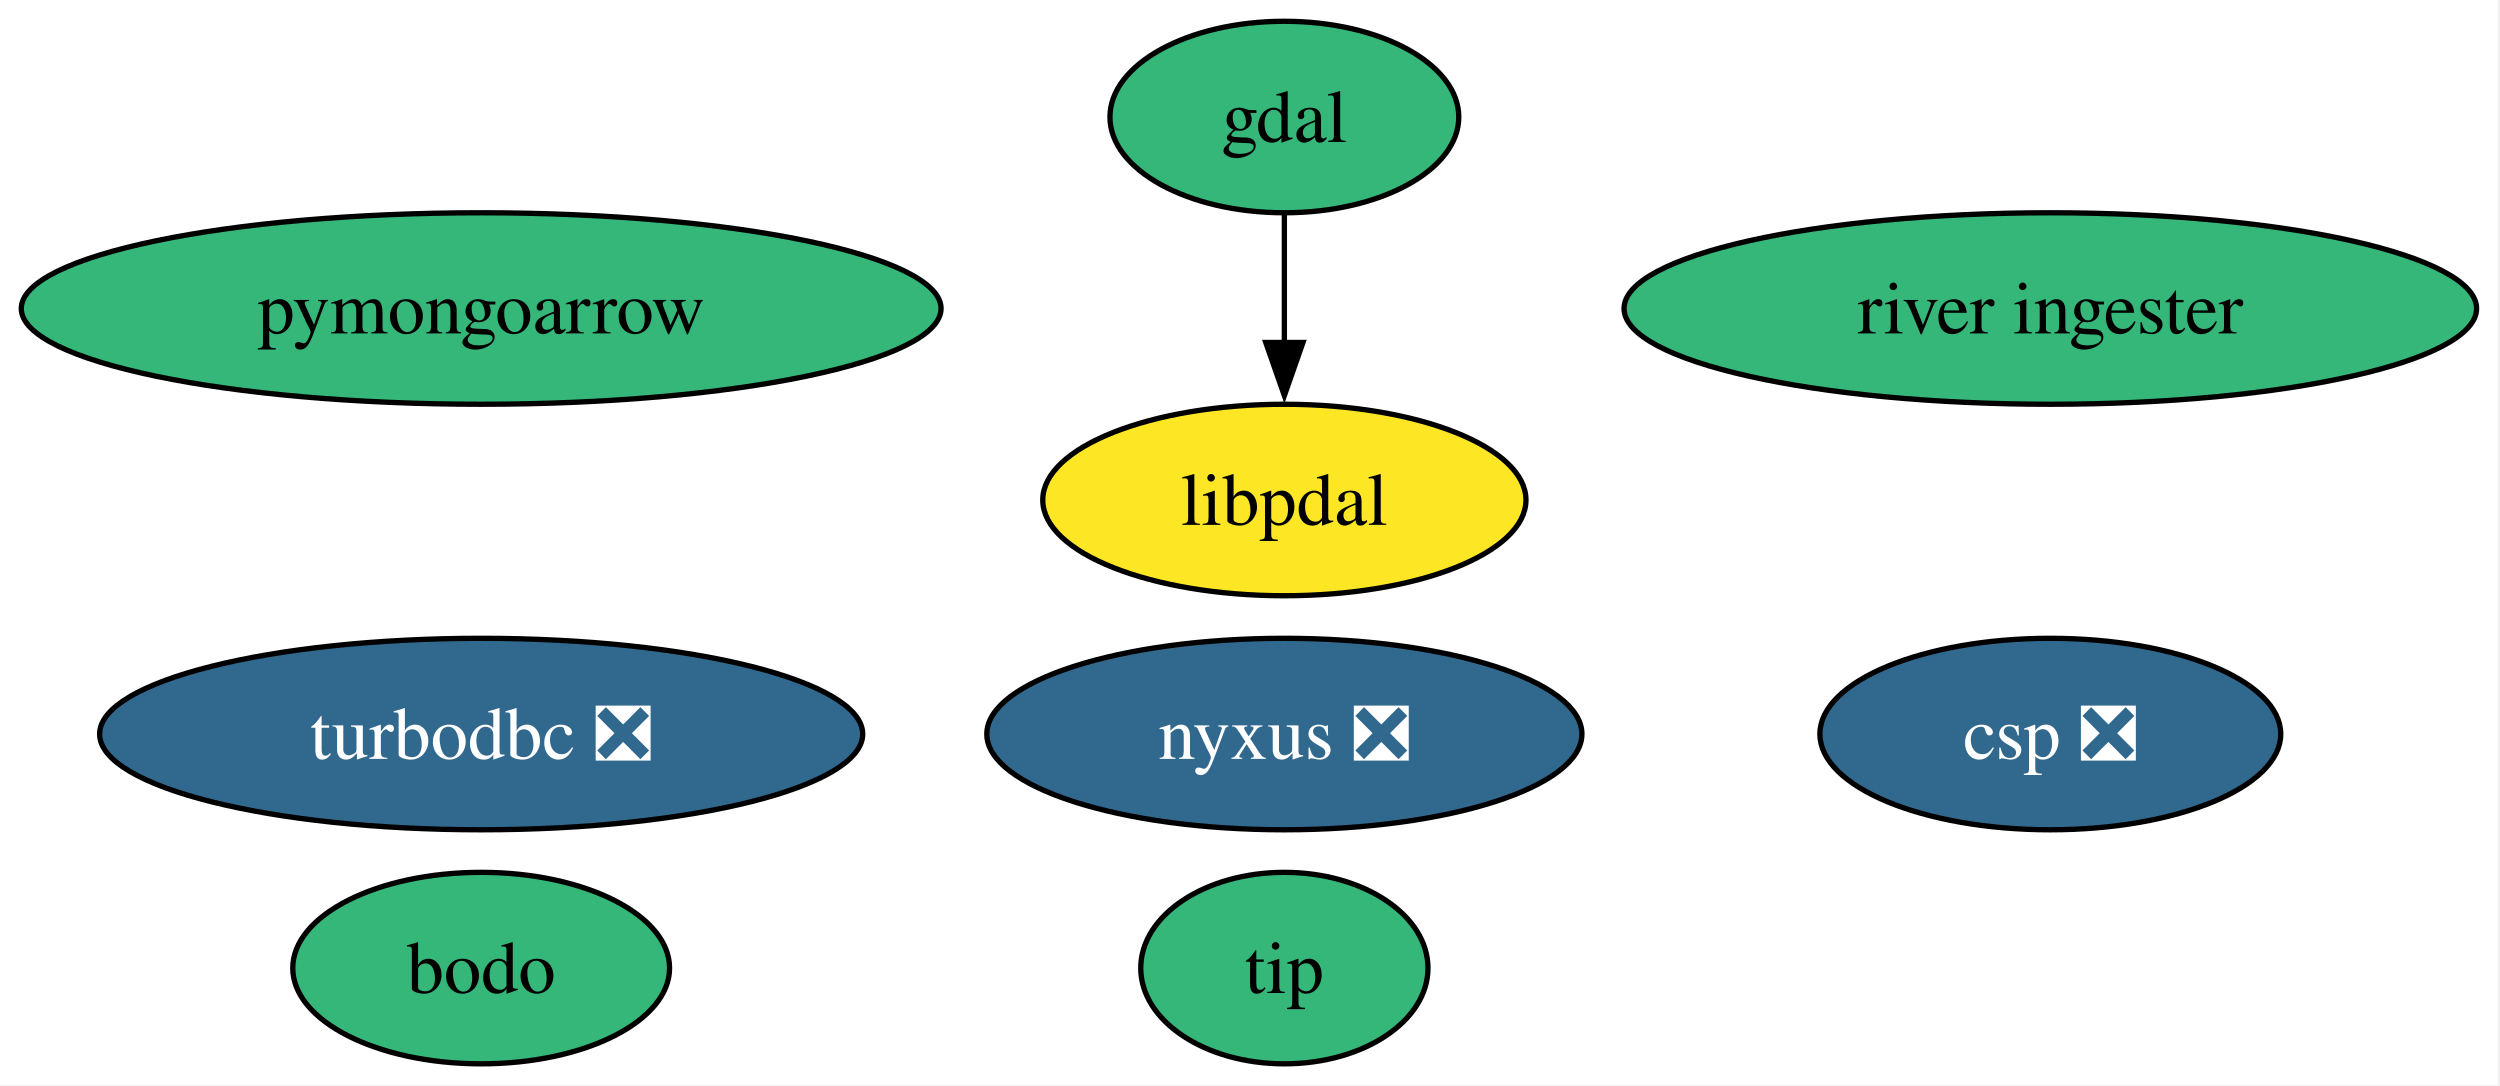
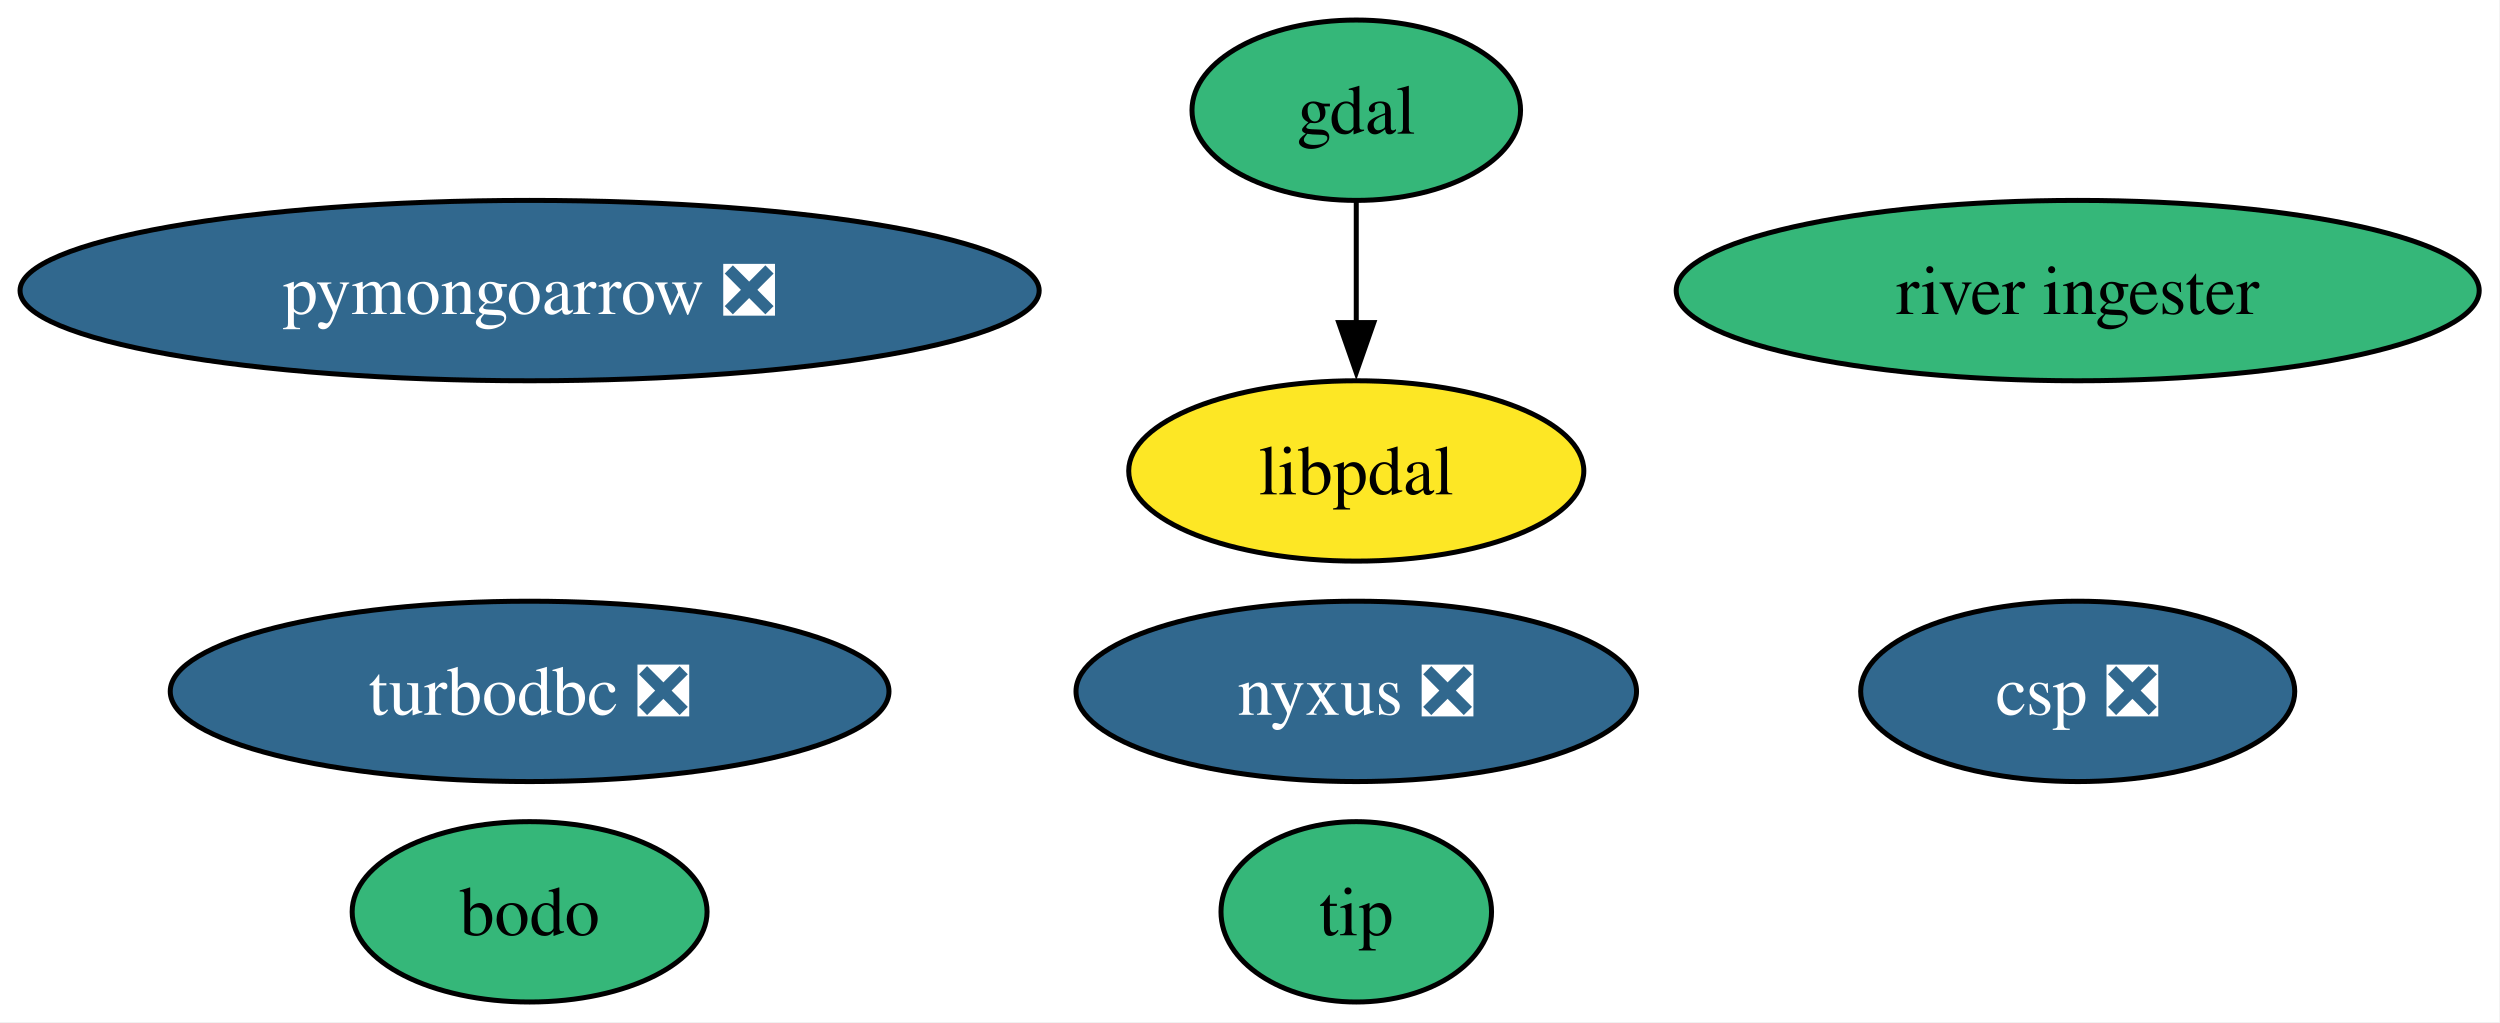
- <svg xmlns="http://www.w3.org/2000/svg" xmlns:xlink="http://www.w3.org/1999/xlink" width="470pt" height="204pt" viewBox="0.00 0.00 470.00 204.00">
+ <svg xmlns="http://www.w3.org/2000/svg" xmlns:xlink="http://www.w3.org/1999/xlink" width="499pt" height="204pt" viewBox="0.00 0.00 499.00 204.00">
  <g id="graph0" class="graph" transform="scale(1 1) rotate(0) translate(4 200)">
-     <polygon fill="white" stroke="none" points="-4,4 -4,-200 465.6,-200 465.6,4 -4,4" />
+     <polygon fill="white" stroke="none" points="-4,4 -4,-200 494.86,-200 494.86,4 -4,4" />
    <g id="node1" class="node">
      <g id="a_node1">
        <a xlink:href="https://github.com/conda-forge/gdal-feedstock" xlink:title="gdal">
-           <ellipse fill="#35b779" stroke="black" cx="237.46" cy="-178" rx="32.79" ry="18" />
-           <text xml:space="preserve" text-anchor="middle" x="237.46" y="-173.32" font-family="Times,serif" font-size="14.00">gdal</text>
+           <ellipse fill="#35b779" stroke="black" cx="266.71" cy="-178" rx="32.79" ry="18" />
+           <text xml:space="preserve" text-anchor="middle" x="266.71" y="-173.32" font-family="Times,serif" font-size="14.00">gdal</text>
        </a>
      </g>
    </g>
    <g id="node8" class="node">
      <g id="a_node8">
        <a xlink:href="https://github.com/conda-forge/libpdal-feedstock" xlink:title="libpdal">
-           <ellipse fill="#fde725" stroke="black" cx="237.46" cy="-106" rx="45.42" ry="18" />
-           <text xml:space="preserve" text-anchor="middle" x="237.46" y="-101.33" font-family="Times,serif" font-size="14.00">libpdal</text>
+           <ellipse fill="#fde725" stroke="black" cx="266.71" cy="-106" rx="45.42" ry="18" />
+           <text xml:space="preserve" text-anchor="middle" x="266.71" y="-101.33" font-family="Times,serif" font-size="14.00">libpdal</text>
        </a>
      </g>
    </g>
    <g id="edge1" class="edge">
-       <path fill="none" stroke="black" d="M237.46,-159.7C237.46,-152.41 237.46,-143.73 237.46,-135.54" />
-       <polygon fill="black" stroke="black" points="240.96,-135.62 237.46,-125.62 233.96,-135.62 240.96,-135.62" />
+       <path fill="none" stroke="black" d="M266.71,-159.7C266.71,-152.41 266.71,-143.73 266.71,-135.54" />
+       <polygon fill="black" stroke="black" points="270.21,-135.62 266.71,-125.62 263.21,-135.62 270.21,-135.62" />
    </g>
    <g id="node2" class="node">
      <g id="a_node2">
        <a xlink:href="https://github.com/conda-forge/turbodbc-feedstock/pull/153" xlink:title="turbodbc ❎">
-           <ellipse fill="#31688e" stroke="black" cx="86.46" cy="-62" rx="71.73" ry="18" />
-           <text xml:space="preserve" text-anchor="middle" x="86.46" y="-57.33" font-family="Times,serif" font-size="14.00" fill="white">turbodbc ❎</text>
+           <ellipse fill="#31688e" stroke="black" cx="101.71" cy="-62" rx="71.73" ry="18" />
+           <text xml:space="preserve" text-anchor="middle" x="101.71" y="-57.33" font-family="Times,serif" font-size="14.00" fill="white">turbodbc ❎</text>
        </a>
      </g>
    </g>
    <g id="node3" class="node">
      <g id="a_node3">
-         <a xlink:href="https://github.com/conda-forge/pymongoarrow-feedstock" xlink:title="pymongoarrow">
-           <ellipse fill="#35b779" stroke="black" cx="86.46" cy="-142" rx="86.46" ry="18" />
-           <text xml:space="preserve" text-anchor="middle" x="86.46" y="-137.32" font-family="Times,serif" font-size="14.00">pymongoarrow</text>
+         <a xlink:href="https://github.com/conda-forge/pymongoarrow-feedstock/pull/67" xlink:title="pymongoarrow ❎">
+           <ellipse fill="#31688e" stroke="black" cx="101.71" cy="-142" rx="101.71" ry="18" />
+           <text xml:space="preserve" text-anchor="middle" x="101.71" y="-137.32" font-family="Times,serif" font-size="14.00" fill="white">pymongoarrow ❎</text>
        </a>
      </g>
    </g>
    <g id="node4" class="node">
      <g id="a_node4">
        <a xlink:href="https://github.com/conda-forge/nyxus-feedstock/pull/69" xlink:title="nyxus ❎">
-           <ellipse fill="#31688e" stroke="black" cx="237.46" cy="-62" rx="55.94" ry="18" />
-           <text xml:space="preserve" text-anchor="middle" x="237.46" y="-57.33" font-family="Times,serif" font-size="14.00" fill="white">nyxus ❎</text>
+           <ellipse fill="#31688e" stroke="black" cx="266.71" cy="-62" rx="55.94" ry="18" />
+           <text xml:space="preserve" text-anchor="middle" x="266.71" y="-57.33" font-family="Times,serif" font-size="14.00" fill="white">nyxus ❎</text>
        </a>
      </g>
    </g>
    <g id="node5" class="node">
      <g id="a_node5">
        <a xlink:href="https://github.com/conda-forge/tip-feedstock" xlink:title="tip">
-           <ellipse fill="#35b779" stroke="black" cx="237.46" cy="-18" rx="27" ry="18" />
-           <text xml:space="preserve" text-anchor="middle" x="237.46" y="-13.32" font-family="Times,serif" font-size="14.00">tip</text>
+           <ellipse fill="#35b779" stroke="black" cx="266.71" cy="-18" rx="27" ry="18" />
+           <text xml:space="preserve" text-anchor="middle" x="266.71" y="-13.32" font-family="Times,serif" font-size="14.00">tip</text>
        </a>
      </g>
    </g>
    <g id="node6" class="node">
      <g id="a_node6">
        <a xlink:href="https://github.com/conda-forge/river-ingester-feedstock" xlink:title="river ingester">
-           <ellipse fill="#35b779" stroke="black" cx="381.46" cy="-142" rx="80.14" ry="18" />
-           <text xml:space="preserve" text-anchor="middle" x="381.46" y="-137.32" font-family="Times,serif" font-size="14.00">river ingester</text>
+           <ellipse fill="#35b779" stroke="black" cx="410.71" cy="-142" rx="80.14" ry="18" />
+           <text xml:space="preserve" text-anchor="middle" x="410.71" y="-137.32" font-family="Times,serif" font-size="14.00">river ingester</text>
        </a>
      </g>
    </g>
    <g id="node7" class="node">
      <g id="a_node7">
        <a xlink:href="https://github.com/conda-forge/csp-feedstock/pull/106" xlink:title="csp ❎">
-           <ellipse fill="#31688e" stroke="black" cx="381.46" cy="-62" rx="43.32" ry="18" />
-           <text xml:space="preserve" text-anchor="middle" x="381.46" y="-57.33" font-family="Times,serif" font-size="14.00" fill="white">csp ❎</text>
+           <ellipse fill="#31688e" stroke="black" cx="410.71" cy="-62" rx="43.32" ry="18" />
+           <text xml:space="preserve" text-anchor="middle" x="410.71" y="-57.33" font-family="Times,serif" font-size="14.00" fill="white">csp ❎</text>
        </a>
      </g>
    </g>
    <g id="node9" class="node">
      <g id="a_node9">
        <a xlink:href="https://github.com/conda-forge/bodo-feedstock" xlink:title="bodo">
-           <ellipse fill="#35b779" stroke="black" cx="86.46" cy="-18" rx="35.42" ry="18" />
-           <text xml:space="preserve" text-anchor="middle" x="86.46" y="-13.32" font-family="Times,serif" font-size="14.00">bodo</text>
+           <ellipse fill="#35b779" stroke="black" cx="101.71" cy="-18" rx="35.42" ry="18" />
+           <text xml:space="preserve" text-anchor="middle" x="101.71" y="-13.32" font-family="Times,serif" font-size="14.00">bodo</text>
        </a>
      </g>
    </g>
  </g>
</svg>
